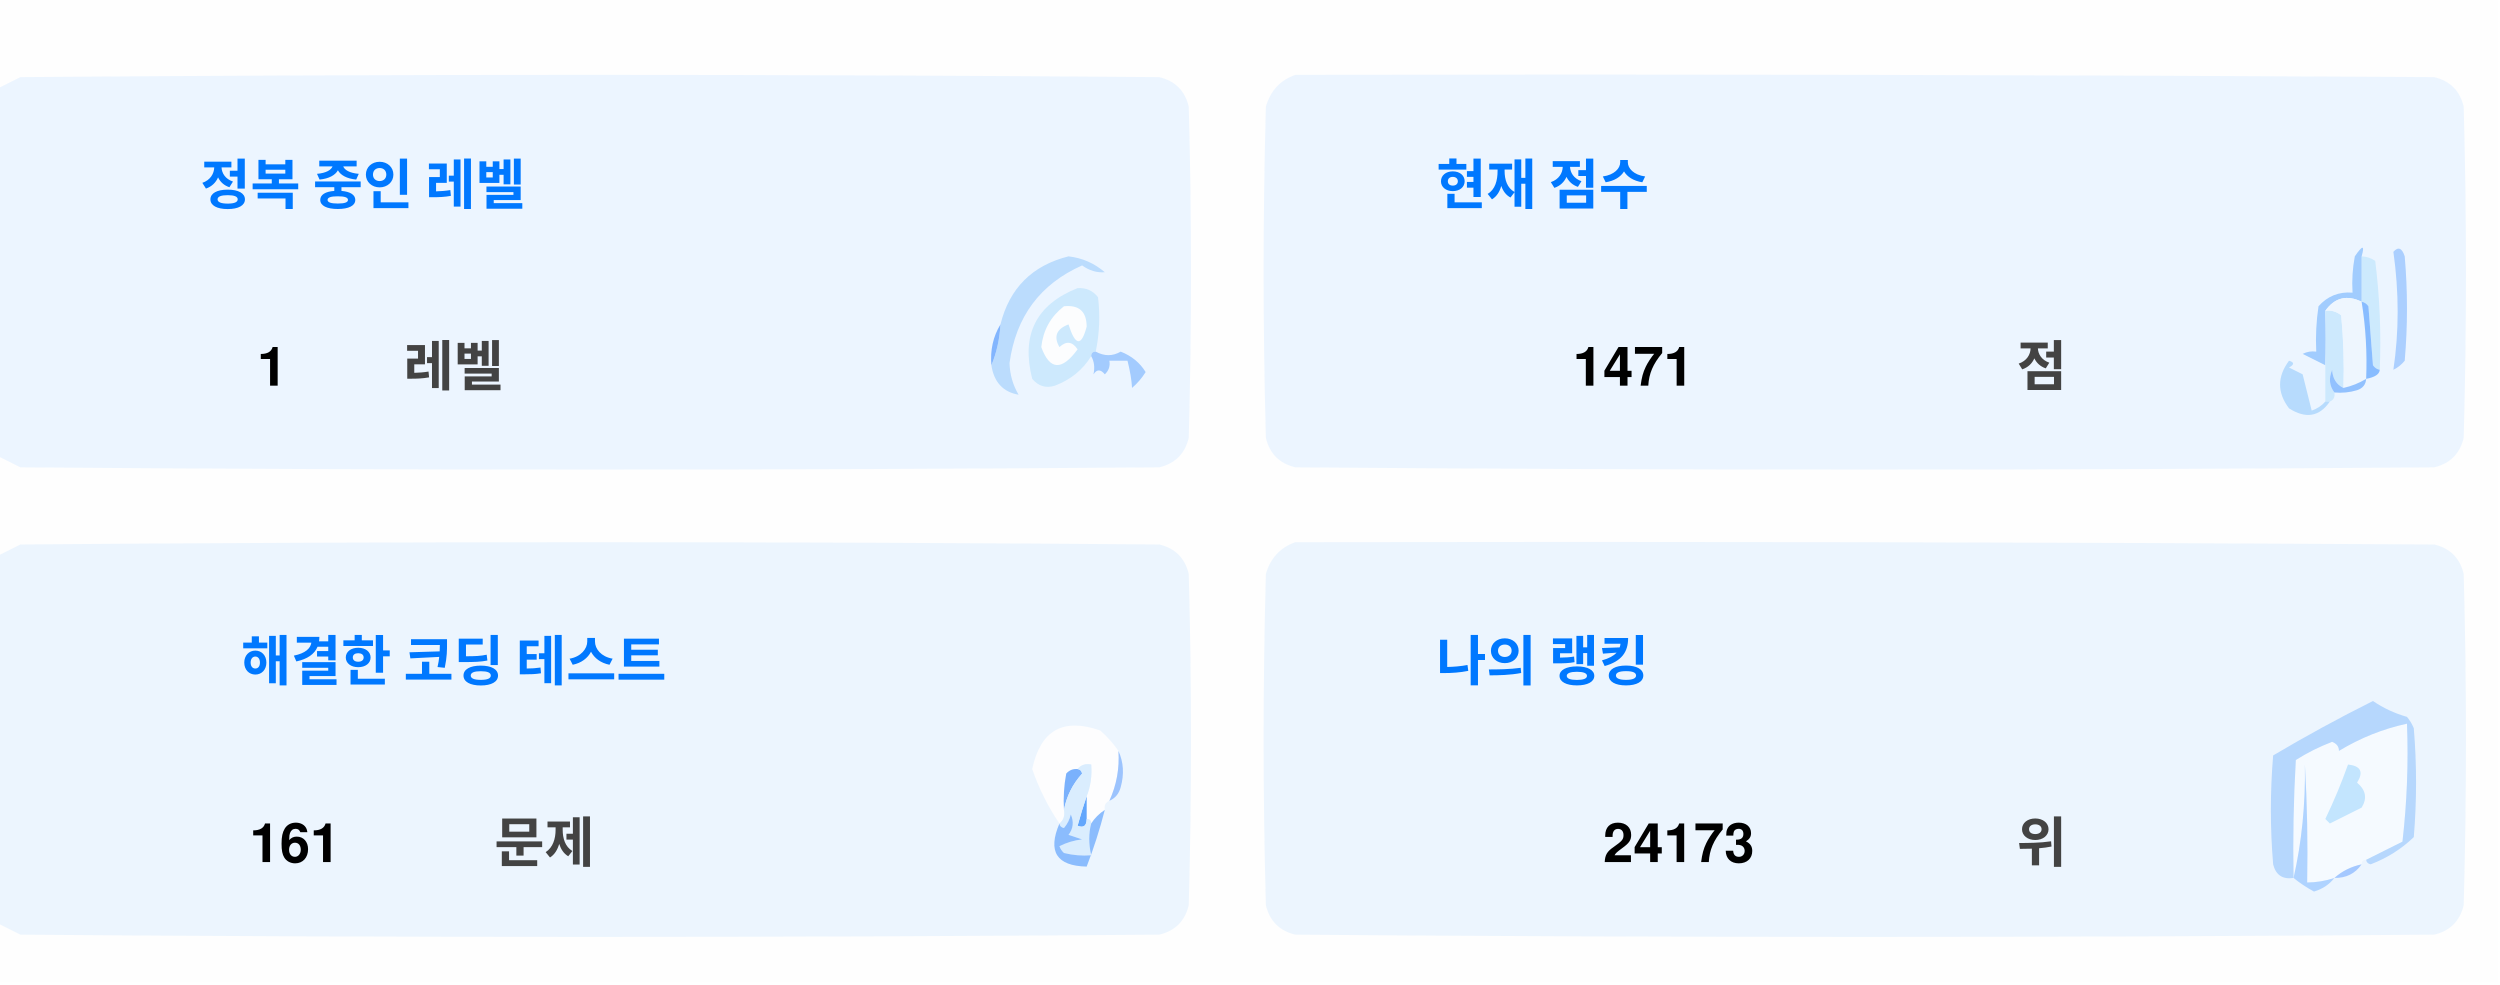
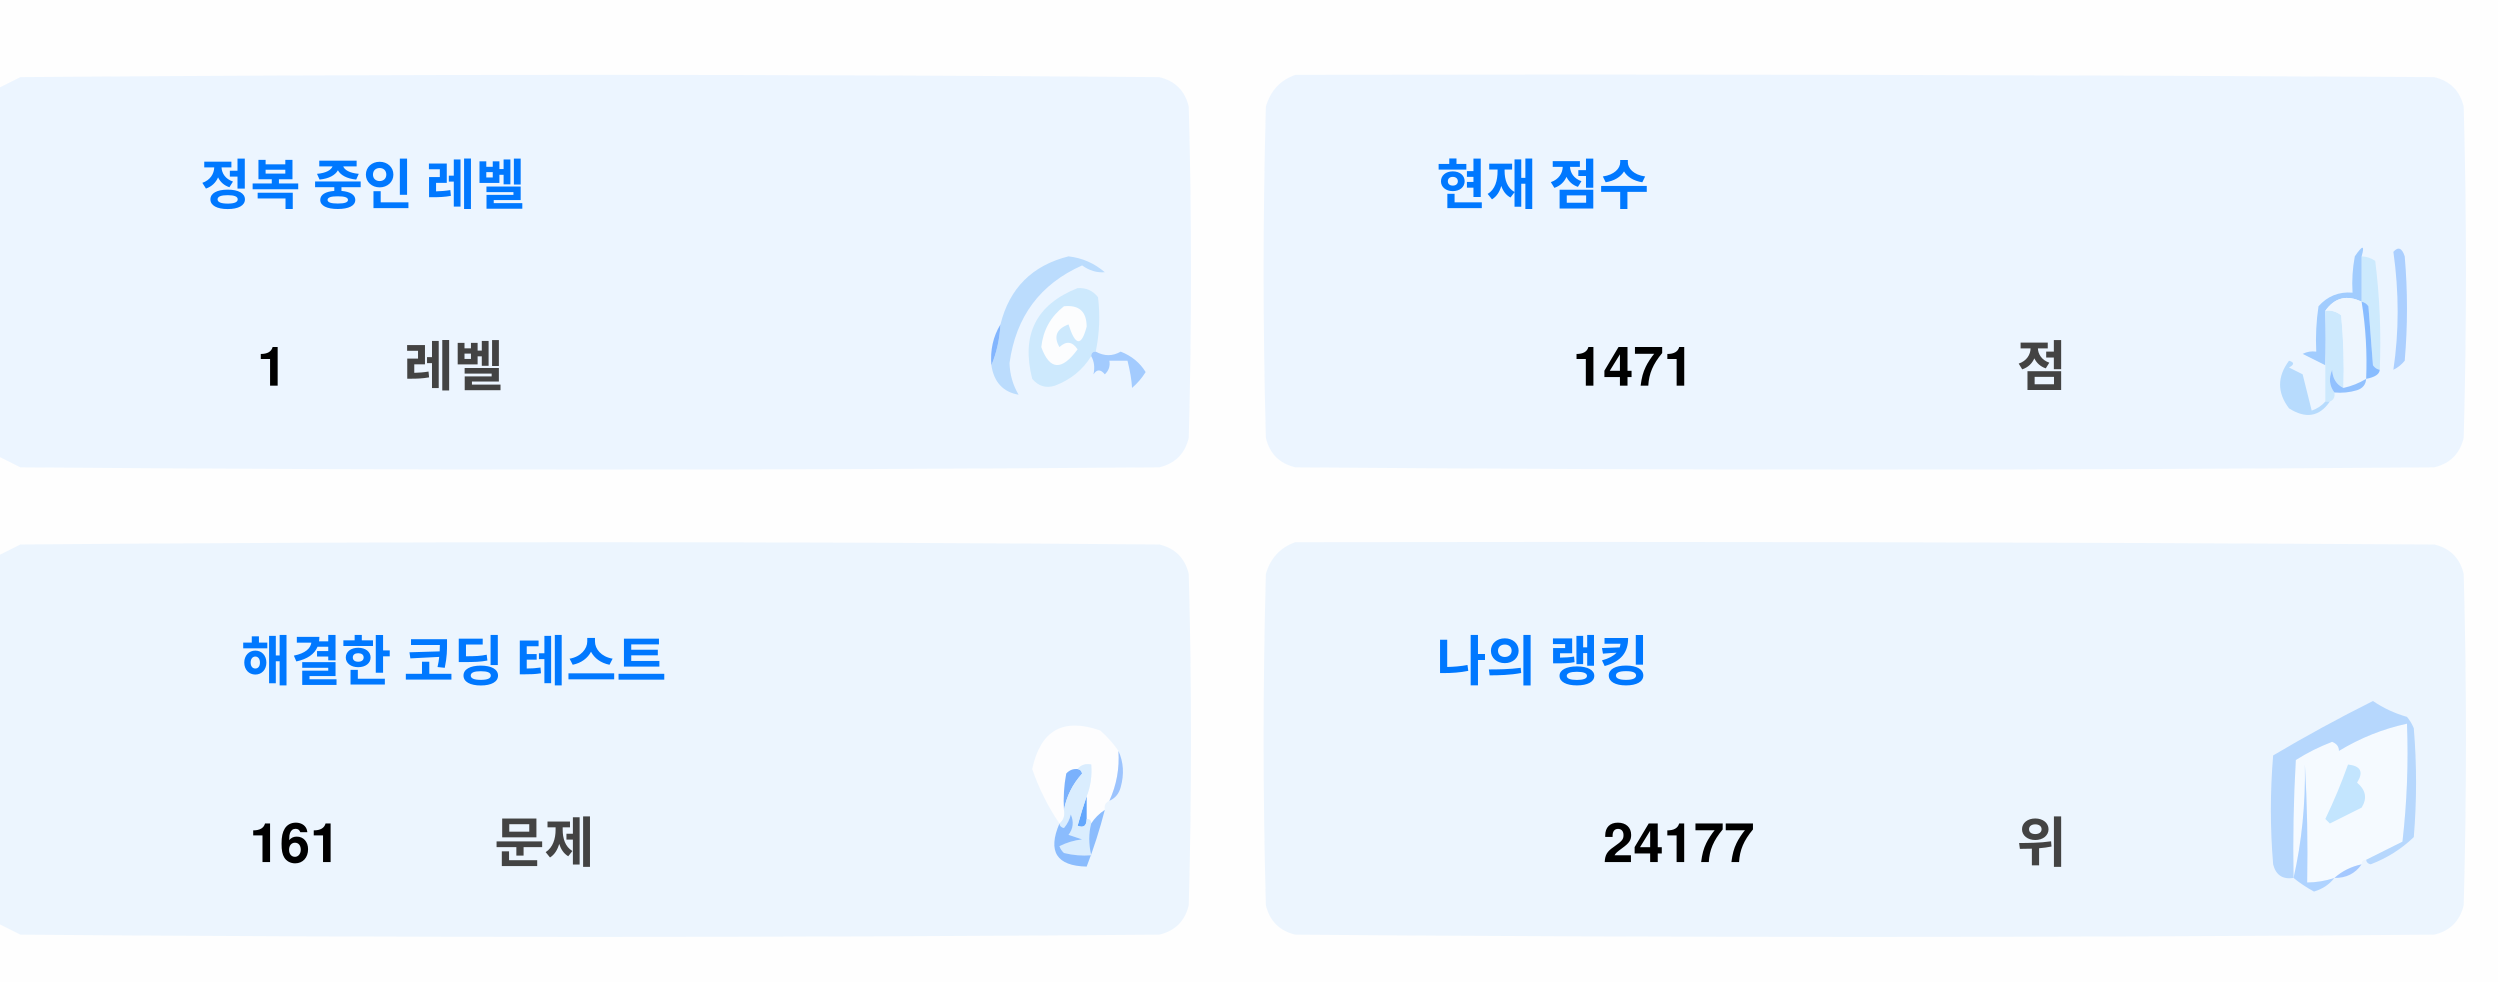
<svg xmlns="http://www.w3.org/2000/svg" version="1.1" width="551px" height="217px" style="shape-rendering:geometricPrecision; text-rendering:geometricPrecision; image-rendering:optimizeQuality; fill-rule:evenodd; clip-rule:evenodd">
  <style>.title {fill: #434343;font-size: 1rem;line-height: 1.5rem;font-weight: bold;font-family: -apple-system, BlinkMacSystemFont, Segoe UI, Helvetica, Arial, sans-serif, Apple Color Emoji, Segoe UI Emoji;}.desc {fill: #434343;font-size: 2.5rem;font-weight: bold;line-height: 1.5rem;font-family: -apple-system, BlinkMacSystemFont, Segoe UI, Helvetica, Arial, sans-serif, Apple Color Emoji, Segoe UI Emoji;}.desc-2 {fill: #434343;font-size: 1rem;font-weight: bold;line-height: 1.5rem;font-family: -apple-system, BlinkMacSystemFont, Segoe UI, Helvetica, Arial, sans-serif, Apple Color Emoji, Segoe UI Emoji;}.text, .desc {animation: twinkling 4s ease-in-out infinite;}@keyframes twinkling {40% { opacity: 1; }50% { opacity: 0.5; }60% { opacity: 1; }70% { opacity: 0.5; }80% { opacity: 1; }}</style>
  <g>
    <path style="opacity:1" fill="#fefefe" d="M -0.5,-0.5 C 183.167,-0.5 366.833,-0.5 550.5,-0.5C 550.5,71.833 550.5,144.167 550.5,216.5C 366.833,216.5 183.167,216.5 -0.5,216.5C -0.5,212.167 -0.5,207.833 -0.5,203.5C 1.14,204.32 2.807,205.153 4.5,206C 88.167,206.667 171.833,206.667 255.5,206C 259,205.167 261.167,203 262,199.5C 262.667,175.167 262.667,150.833 262,126.5C 261.167,123 259,120.833 255.5,120C 171.833,119.333 88.167,119.333 4.5,120C 2.807,120.847 1.14,121.68 -0.5,122.5C -0.5,115.167 -0.5,107.833 -0.5,100.5C 1.14,101.32 2.807,102.153 4.5,103C 88.167,103.667 171.833,103.667 255.5,103C 259,102.167 261.167,100 262,96.5C 262.667,72.167 262.667,47.833 262,23.5C 261.167,20 259,17.833 255.5,17C 171.833,16.333 88.167,16.333 4.5,17C 2.807,17.847 1.14,18.68 -0.5,19.5C -0.5,12.833 -0.5,6.167 -0.5,-0.5 Z" />
  </g>
  <g>
    <path style="opacity:1" fill="#ecf5ff" d="M -0.5,100.5 C -0.5,73.5 -0.5,46.5 -0.5,19.5C 1.14,18.68 2.807,17.847 4.5,17C 88.167,16.333 171.833,16.333 255.5,17C 259,17.833 261.167,20 262,23.5C 262.667,47.833 262.667,72.167 262,96.5C 261.167,100 259,102.167 255.5,103C 171.833,103.667 88.167,103.667 4.5,103C 2.807,102.153 1.14,101.32 -0.5,100.5 Z" />
  </g>
  <g>
    <path style="opacity:1" fill="#ecf5ff" d="M 285.5,16.5 C 369.167,16.333 452.834,16.5 536.5,17C 540,17.833 542.167,20 543,23.5C 543.667,47.833 543.667,72.167 543,96.5C 542.167,100 540,102.167 536.5,103C 452.833,103.667 369.167,103.667 285.5,103C 282,102.167 279.833,100 279,96.5C 278.333,72.167 278.333,47.833 279,23.5C 280.018,19.985 282.185,17.652 285.5,16.5 Z" />
  </g>
  <g>
    <path style="opacity:1" fill="#cdeafd" d="M 520.5,56.5 C 521.583,56.539 522.583,56.873 523.5,57.5C 524.498,65.472 524.831,73.472 524.5,81.5C 523.883,81.389 523.383,81.056 523,80.5C 522.667,76.167 522.333,71.833 522,67.5C 521.617,66.944 521.117,66.611 520.5,66.5C 520.5,63.167 520.5,59.833 520.5,56.5 Z" />
  </g>
  <g>
    <path style="opacity:1" fill="#abcfff" d="M 527.5,55.5 C 528.566,54.308 529.399,54.641 530,56.5C 530.667,64.167 530.667,71.833 530,79.5C 529.311,80.357 528.478,81.023 527.5,81.5C 528.758,73.08 528.758,64.414 527.5,55.5 Z" />
  </g>
  <g>
    <path style="opacity:1" fill="#bbdcfd" d="M 218.5,80.5 C 219.657,77.727 220.324,74.727 220.5,71.5C 222.49,63.51 227.49,58.51 235.5,56.5C 238.528,56.847 241.194,58.014 243.5,60C 241.744,60.141 240.078,59.641 238.5,58.5C 229.247,62.607 223.914,69.773 222.5,80C 222.565,82.526 223.232,84.859 224.5,87C 221.07,86.397 219.07,84.231 218.5,80.5 Z" />
  </g>
  <g>
    <path style="opacity:1" fill="#cde9fd" d="M 241.5,77.5 C 240.833,77.5 240.5,77.833 240.5,78.5C 238.628,81.529 235.961,83.695 232.5,85C 230.536,85.624 228.869,85.124 227.5,83.5C 225.021,73.791 228.354,67.124 237.5,63.5C 239.374,63.39 240.874,64.056 242,65.5C 242.497,69.524 242.331,73.524 241.5,77.5 Z" />
  </g>
  <g>
    <path style="opacity:1" fill="#fcfdfe" d="M 234.5,67.5 C 237.826,67.162 239.493,68.662 239.5,72C 238.334,76.434 237,76.267 235.5,71.5C 232.832,72.515 232.166,74.182 233.5,76.5C 235.017,75.089 236.351,75.256 237.5,77C 234.006,81.771 231.34,81.605 229.5,76.5C 229.904,72.771 231.571,69.771 234.5,67.5 Z" />
  </g>
  <g>
    <path style="opacity:1" fill="#a1ccfe" d="M 520.5,56.5 C 520.5,59.833 520.5,63.167 520.5,66.5C 517.238,64.922 514.572,65.589 512.5,68.5C 512.617,72.81 512.617,76.81 512.5,80.5C 510.86,79.68 509.193,78.847 507.5,78C 508.448,77.517 509.448,77.35 510.5,77.5C 510.335,74.15 510.502,70.817 511,67.5C 512.995,65.253 515.495,64.253 518.5,64.5C 518.336,61.813 518.503,59.146 519,56.5C 520.731,53.969 521.231,53.969 520.5,56.5 Z" />
  </g>
  <g>
    <path style="opacity:1" fill="#cde9fd" d="M 512.5,68.5 C 513.822,68.33 514.989,68.663 516,69.5C 516.499,74.823 516.666,80.156 516.5,85.5C 514.955,84.77 514.122,83.437 514,81.5C 513.22,83.387 513.387,85.054 514.5,86.5C 514.672,87.492 514.338,88.158 513.5,88.5C 513.167,88.5 512.833,88.5 512.5,88.5C 512.5,85.833 512.5,83.167 512.5,80.5C 512.617,76.81 512.617,72.81 512.5,68.5 Z" />
  </g>
  <g>
    <path style="opacity:1" fill="#eef6fe" d="M 520.5,66.5 C 521.407,72.106 521.74,77.773 521.5,83.5C 519.95,84.441 518.284,85.108 516.5,85.5C 516.666,80.156 516.499,74.823 516,69.5C 514.989,68.663 513.822,68.33 512.5,68.5C 514.572,65.589 517.238,64.922 520.5,66.5 Z" />
  </g>
  <g>
    <path style="opacity:1" fill="#88bcff" d="M 520.5,66.5 C 521.117,66.611 521.617,66.944 522,67.5C 522.333,71.833 522.667,76.167 523,80.5C 523.383,81.056 523.883,81.389 524.5,81.5C 524.445,82.469 523.445,83.136 521.5,83.5C 521.74,77.773 521.407,72.106 520.5,66.5 Z" />
  </g>
  <g>
    <path style="opacity:1" fill="#82b5fe" d="M 220.5,71.5 C 220.324,74.727 219.657,77.727 218.5,80.5C 218.215,77.171 218.882,74.171 220.5,71.5 Z" />
  </g>
  <g>
    <path style="opacity:1" fill="#a3cbfe" d="M 240.5,78.5 C 240.5,77.833 240.833,77.5 241.5,77.5C 243.391,78.536 245.224,78.536 247,77.5C 249.391,78.429 251.225,79.929 252.5,82C 251.681,83.319 250.681,84.486 249.5,85.5C 249.409,83.777 249.075,81.777 248.5,79.5C 247.167,79.5 245.833,79.5 244.5,79.5C 244.719,80.675 244.386,81.675 243.5,82.5C 242.575,81.359 241.741,81.359 241,82.5C 241.331,80.981 241.164,79.648 240.5,78.5 Z" />
  </g>
  <g>
    <path style="opacity:1" fill="#b7dbfd" d="M 512.5,88.5 C 512.833,88.5 513.167,88.5 513.5,88.5C 511.199,91.857 508.199,92.357 504.5,90C 501.872,86.535 501.872,83.035 504.5,79.5C 505.696,79.846 505.696,80.346 504.5,81C 505.5,81.5 506.5,82 507.5,82.5C 508.167,85.167 508.833,87.833 509.5,90.5C 510.739,90.058 511.739,89.391 512.5,88.5 Z" />
  </g>
  <g>
    <path style="opacity:1" fill="#92c1fe" d="M 516.5,85.5 C 518.284,85.108 519.95,84.441 521.5,83.5C 521.423,84.75 520.756,85.583 519.5,86C 517.866,86.493 516.199,86.66 514.5,86.5C 513.387,85.054 513.22,83.387 514,81.5C 514.122,83.437 514.955,84.77 516.5,85.5 Z" />
  </g>
  <g>
    <path style="opacity:1" fill="#ecf5fe" d="M -0.5,203.5 C -0.5,176.5 -0.5,149.5 -0.5,122.5C 1.14,121.68 2.807,120.847 4.5,120C 88.167,119.333 171.833,119.333 255.5,120C 259,120.833 261.167,123 262,126.5C 262.667,150.833 262.667,175.167 262,199.5C 261.167,203 259,205.167 255.5,206C 171.833,206.667 88.167,206.667 4.5,206C 2.807,205.153 1.14,204.32 -0.5,203.5 Z" />
  </g>
  <g>
    <path style="opacity:1" fill="#ecf5fe" d="M 285.5,119.5 C 369.167,119.333 452.834,119.5 536.5,120C 540,120.833 542.167,123 543,126.5C 543.667,150.833 543.667,175.167 543,199.5C 542.167,203 540,205.167 536.5,206C 452.833,206.667 369.167,206.667 285.5,206C 282,205.167 279.833,203 279,199.5C 278.333,175.167 278.333,150.833 279,126.5C 280.018,122.985 282.185,120.652 285.5,119.5 Z" />
  </g>
  <g>
    <path style="opacity:1" fill="#fdfdfe" d="M 246.5,165.5 C 246.758,169.367 246.092,173.034 244.5,176.5C 243.662,176.842 243.328,177.508 243.5,178.5C 242.272,179.306 241.272,180.306 240.5,181.5C 240.5,180.833 240.167,180.5 239.5,180.5C 239.5,178.833 239.5,177.167 239.5,175.5C 240.369,173.283 240.702,170.95 240.5,168.5C 239.209,168.263 238.209,168.596 237.5,169.5C 236.504,169.414 235.671,169.748 235,170.5C 234.503,173.146 234.336,175.813 234.5,178.5C 234.737,179.791 234.404,180.791 233.5,181.5C 230.986,177.806 228.986,173.806 227.5,169.5C 229.309,160.957 234.309,158.124 242.5,161C 244.07,162.397 245.404,163.897 246.5,165.5 Z" />
  </g>
  <g>
    <path style="opacity:1" fill="#f5faff" d="M 521.5,189.5 C 520.833,189.5 520.5,189.833 520.5,190.5C 518.181,190.992 516.181,191.992 514.5,193.5C 512.565,194.15 510.565,194.483 508.5,194.5C 508.666,185.827 508.5,177.16 508,168.5C 508.141,177.227 507.308,185.56 505.5,193.5C 505.334,184.827 505.5,176.16 506,167.5C 508.527,165.903 511.194,164.57 514,163.5C 515.011,163.892 515.511,164.559 515.5,165.5C 520.21,162.641 525.21,160.641 530.5,159.5C 530.831,168.192 530.498,176.859 529.5,185.5C 526.807,186.847 524.14,188.18 521.5,189.5 Z" />
  </g>
  <g>
    <path style="opacity:1" fill="#b6d7fd" d="M 521.5,189.5 C 524.14,188.18 526.807,186.847 529.5,185.5C 530.498,176.859 530.831,168.192 530.5,159.5C 525.21,160.641 520.21,162.641 515.5,165.5C 515.511,164.559 515.011,163.892 514,163.5C 511.194,164.57 508.527,165.903 506,167.5C 505.5,176.16 505.334,184.827 505.5,193.5C 503.089,193.863 501.589,192.863 501,190.5C 500.333,182.5 500.333,174.5 501,166.5C 508.173,162.246 515.507,158.246 523,154.5C 525.304,156.068 527.804,157.235 530.5,158C 531.126,158.75 531.626,159.584 532,160.5C 532.667,168.5 532.667,176.5 532,184.5C 529.292,187.111 526.125,189.111 522.5,190.5C 521.893,190.376 521.56,190.043 521.5,189.5 Z" />
  </g>
  <g>
    <path style="opacity:1" fill="#c3e5fe" d="M 517.5,168.5 C 520.317,168.801 520.984,170.134 519.5,172.5C 521.439,174.122 521.772,175.956 520.5,178C 518.167,179.167 515.833,180.333 513.5,181.5C 513.167,181.167 512.833,180.833 512.5,180.5C 514.414,176.515 516.081,172.515 517.5,168.5 Z" />
  </g>
  <g>
    <path style="opacity:1" fill="#7ab1fc" d="M 237.5,169.5 C 238.043,169.56 238.376,169.893 238.5,170.5C 236.395,172.836 235.062,175.503 234.5,178.5C 234.336,175.813 234.503,173.146 235,170.5C 235.671,169.748 236.504,169.414 237.5,169.5 Z" />
  </g>
  <g>
    <path style="opacity:1" fill="#afd3ff" d="M 514.5,193.5 C 513.378,194.947 511.878,195.947 510,196.5C 508.348,195.601 506.848,194.601 505.5,193.5C 507.308,185.56 508.141,177.227 508,168.5C 508.5,177.16 508.666,185.827 508.5,194.5C 510.565,194.483 512.565,194.15 514.5,193.5 Z" />
  </g>
  <g>
    <path style="opacity:1" fill="#9cc3fd" d="M 246.5,165.5 C 247.634,167.966 247.801,170.633 247,173.5C 246.623,174.942 245.79,175.942 244.5,176.5C 246.092,173.034 246.758,169.367 246.5,165.5 Z" />
  </g>
  <g>
    <path style="opacity:1" fill="#62a6fc" d="M 239.5,175.5 C 239.5,177.167 239.5,178.833 239.5,180.5C 239.483,182.028 238.816,182.528 237.5,182C 238.117,179.723 238.784,177.556 239.5,175.5 Z" />
  </g>
  <g>
    <path style="opacity:1" fill="#daedfe" d="M 237.5,169.5 C 238.209,168.596 239.209,168.263 240.5,168.5C 240.702,170.95 240.369,173.283 239.5,175.5C 238.784,177.556 238.117,179.723 237.5,182C 238.816,182.528 239.483,182.028 239.5,180.5C 240.167,180.5 240.5,180.833 240.5,181.5C 239.918,183.669 239.918,186.002 240.5,188.5C 238.473,188.662 236.473,188.495 234.5,188C 234.043,187.586 233.709,187.086 233.5,186.5C 235.078,185.702 236.744,185.202 238.5,185C 237.5,184.667 236.5,184.333 235.5,184C 236.554,182.612 236.72,181.112 236,179.5C 235.751,180.624 235.251,181.624 234.5,182.5C 233.893,182.376 233.56,182.043 233.5,181.5C 234.404,180.791 234.737,179.791 234.5,178.5C 235.062,175.503 236.395,172.836 238.5,170.5C 238.376,169.893 238.043,169.56 237.5,169.5 Z" />
  </g>
  <g>
    <path style="opacity:1" fill="#8bbcfd" d="M 243.5,178.5 C 242.395,182.803 241.062,186.969 239.5,191C 232.857,190.847 230.857,187.68 233.5,181.5C 233.56,182.043 233.893,182.376 234.5,182.5C 235.251,181.624 235.751,180.624 236,179.5C 236.72,181.112 236.554,182.612 235.5,184C 236.5,184.333 237.5,184.667 238.5,185C 236.744,185.202 235.078,185.702 233.5,186.5C 233.709,187.086 234.043,187.586 234.5,188C 236.473,188.495 238.473,188.662 240.5,188.5C 239.918,186.002 239.918,183.669 240.5,181.5C 241.272,180.306 242.272,179.306 243.5,178.5 Z" />
  </g>
  <g>
    <path style="opacity:1" fill="#a4c8ff" d="M 520.5,190.5 C 519.089,192.539 517.089,193.539 514.5,193.5C 516.181,191.992 518.181,190.992 520.5,190.5 Z" />
  </g>
  <text text-anchor="middle" x="80" y="45" class="title" style="fill:#0078ff;" stroke="#none" stroke-width="1">정복 중인 레벨</text>
  <text text-anchor="middle" x="60" y="85" class="desc" style="fill:#000000;" stroke="#none" stroke-width="1">1</text>
  <text text-anchor="middle" x="100" y="85" class="desc-2" style="fill:#434343;" stroke="#none" stroke-width="1">레벨</text>
  <text text-anchor="middle" x="340" y="45" class="title" style="fill:#0078ff;" stroke="#none" stroke-width="1">현재 점수</text>
  <text text-anchor="middle" x="360" y="85" class="desc" style="fill:#000000;" stroke="#none" stroke-width="1">1471</text>
  <text text-anchor="middle" x="450" y="85" class="desc-2" style="fill:#434343;" stroke="#none" stroke-width="1">점</text>
  <text text-anchor="middle" x="100" y="150" class="title" style="fill:#0078ff;" stroke="#none" stroke-width="1">해결한 코딩 테스트</text>
  <text text-anchor="middle" x="65" y="190" class="desc" style="fill:#000000;" stroke="#none" stroke-width="1">161</text>
  <text text-anchor="middle" x="120" y="190" class="desc-2" style="fill:#434343;" stroke="#none" stroke-width="1">문제</text>
  <text text-anchor="middle" x="340" y="150" class="title" style="fill:#0078ff;" stroke="#none" stroke-width="1">나의 랭킹</text>
-   <text text-anchor="middle" x="370" y="190" class="desc" style="fill:#000000;" stroke="#none" stroke-width="1">24173</text>
+   <text text-anchor="middle" x="370" y="190" class="desc" style="fill:#000000;" stroke="#none" stroke-width="1">24177</text>
  <text text-anchor="middle" x="450" y="190" class="desc-2" style="fill:#434343;" stroke="#none" stroke-width="1">위</text>
</svg>
